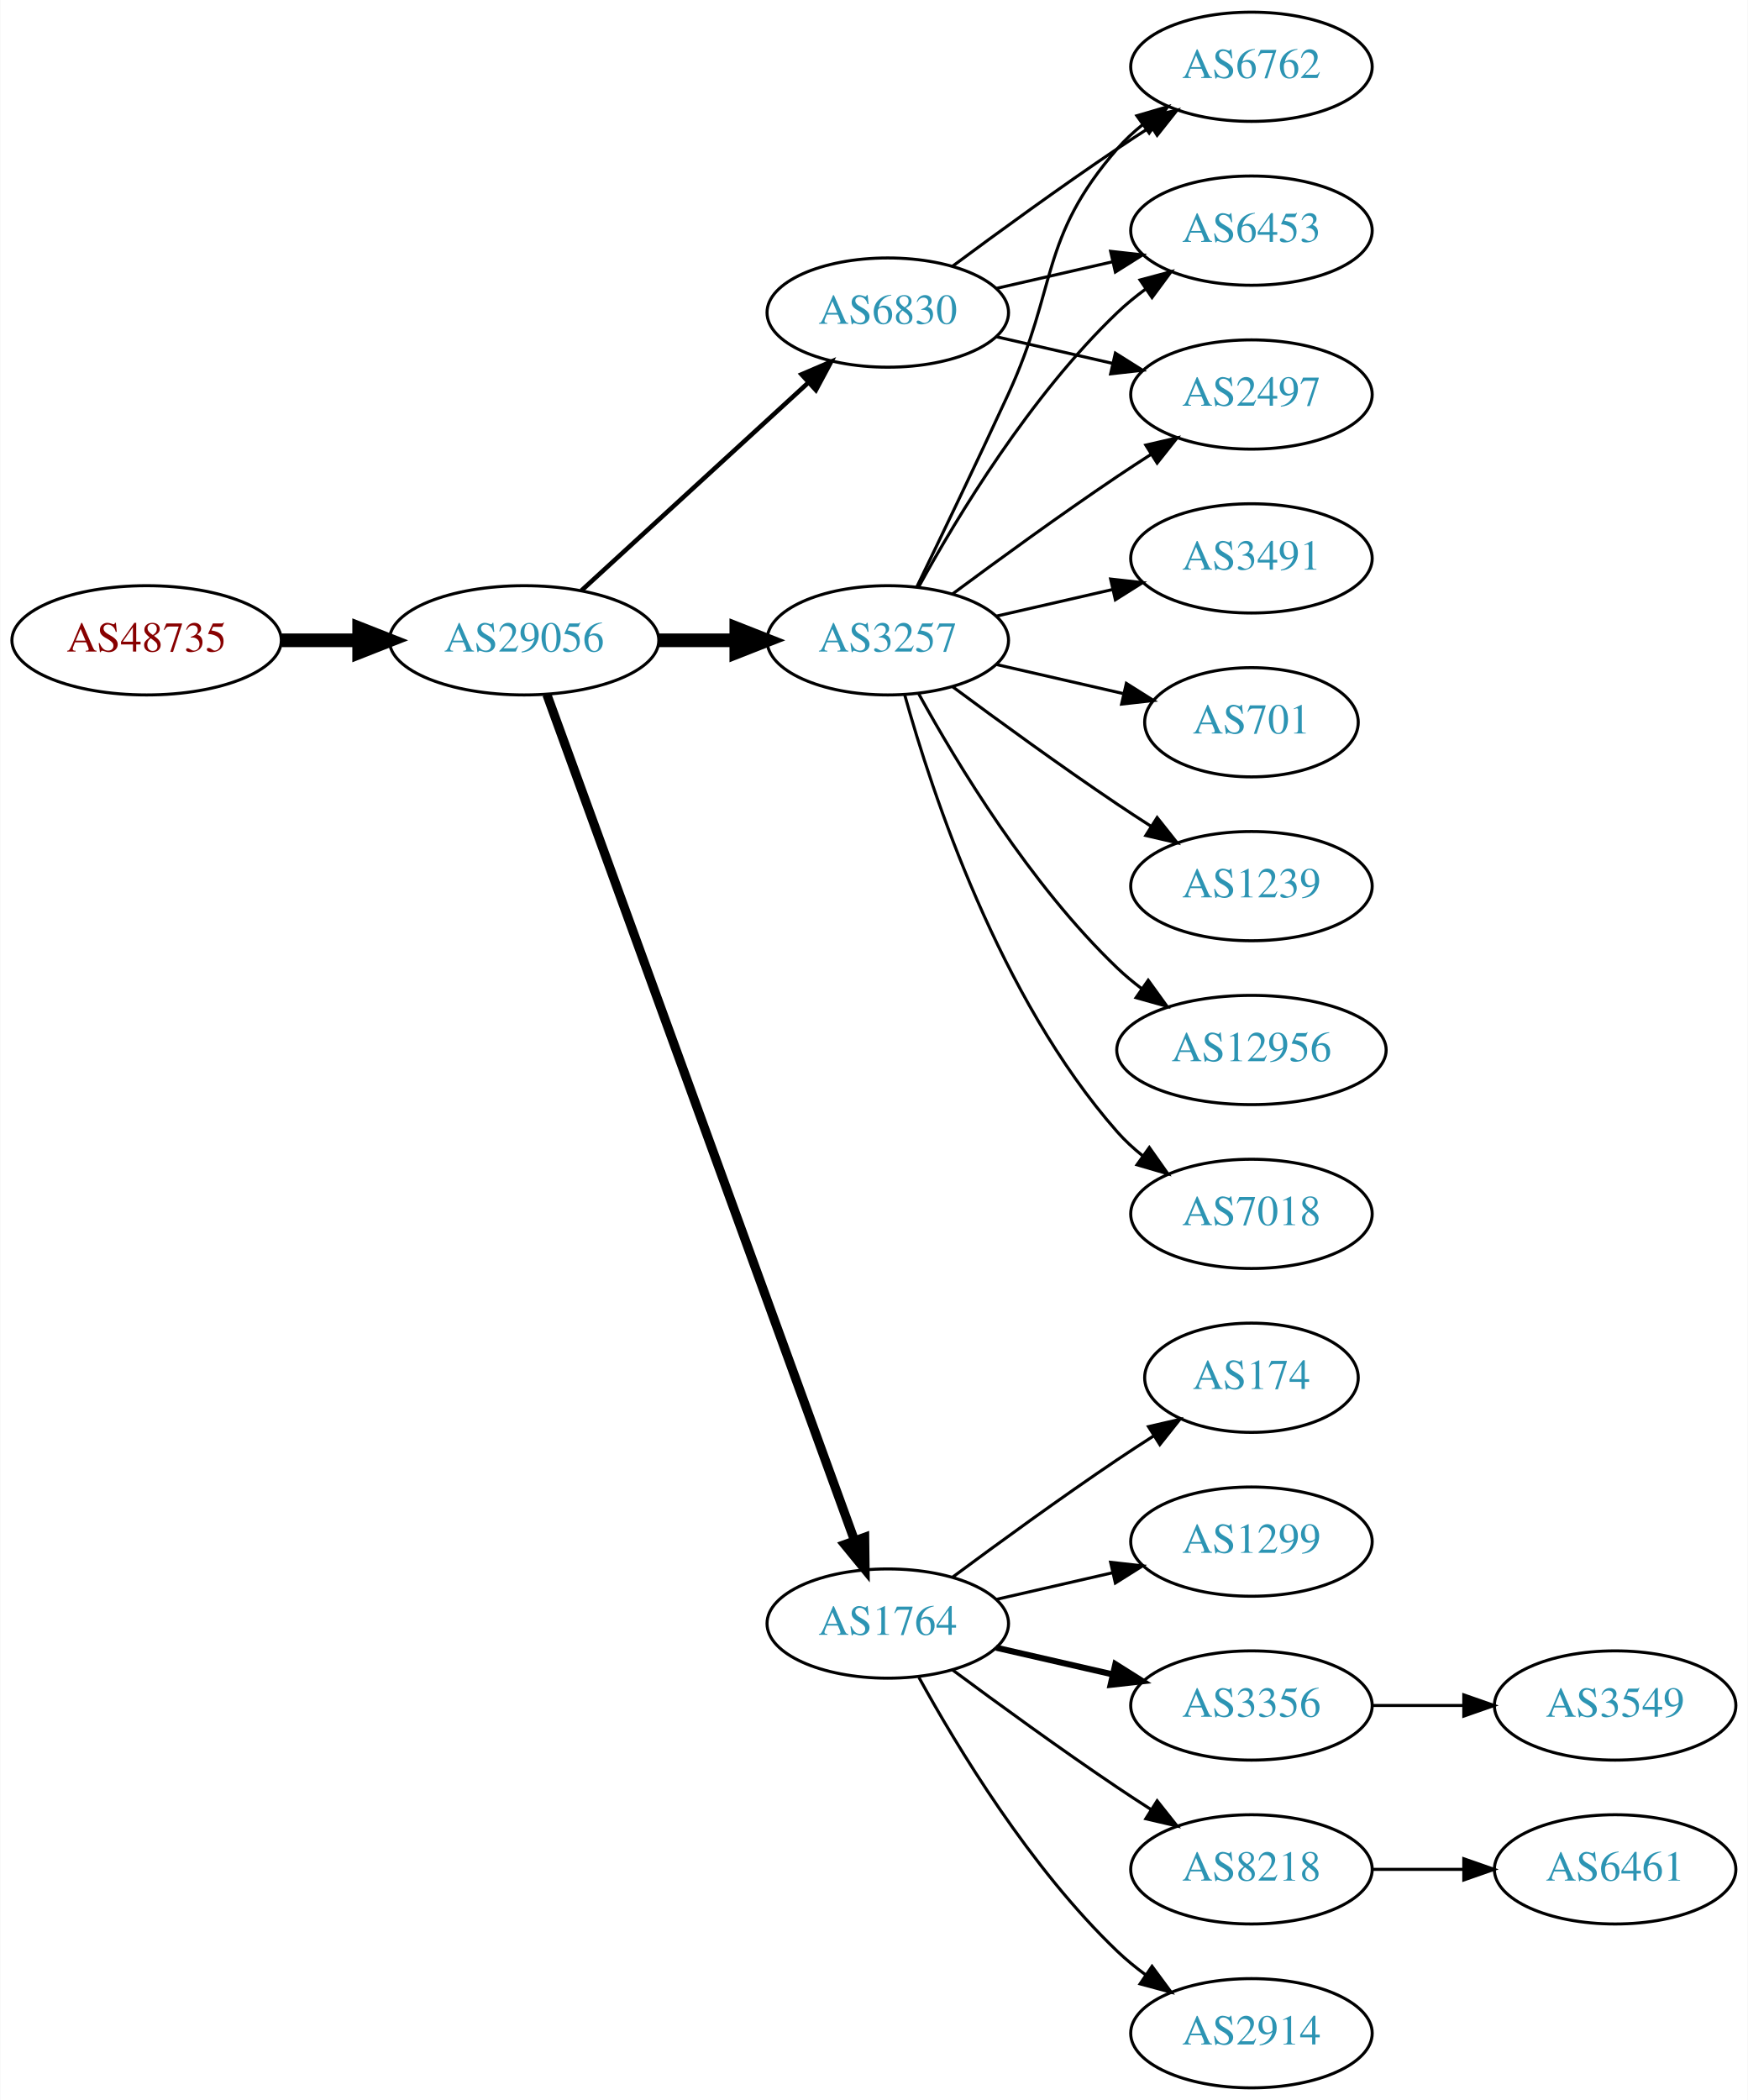
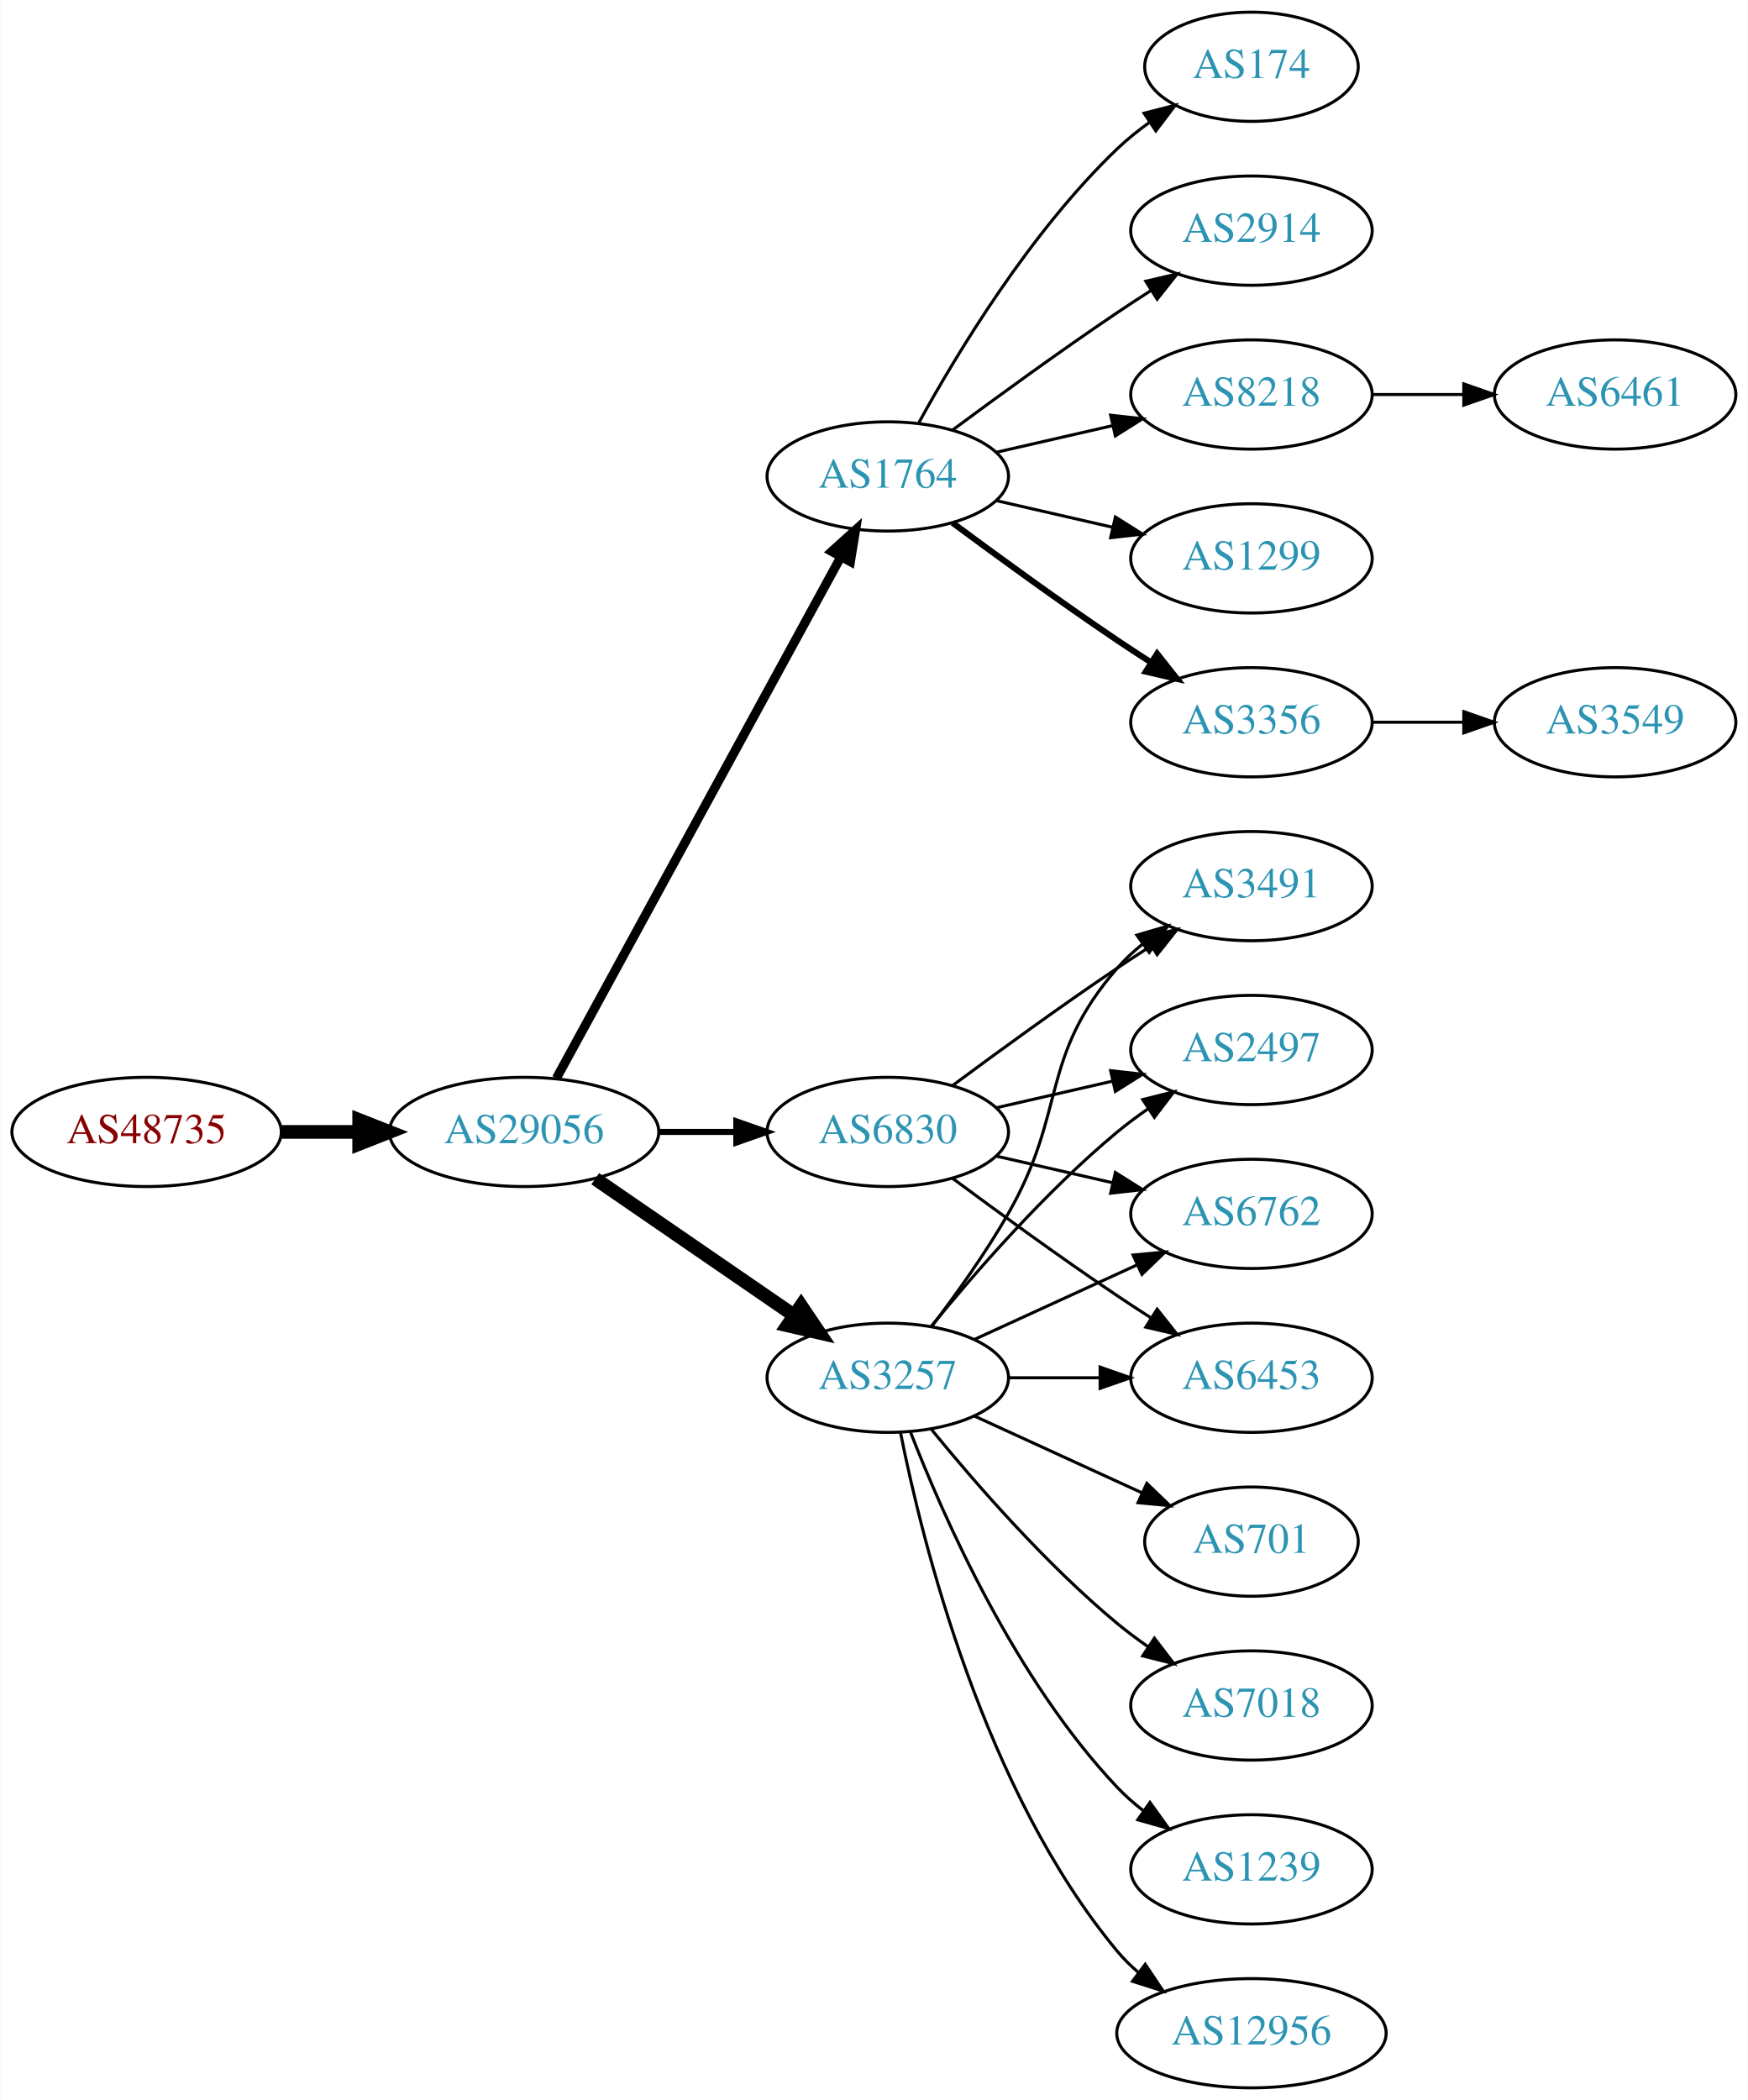
<svg xmlns="http://www.w3.org/2000/svg" xmlns:xlink="http://www.w3.org/1999/xlink" width="576pt" height="692pt" viewBox="0.00 0.00 575.76 692.00">
  <g id="graph0" class="graph" transform="scale(1 1) rotate(0) translate(4 688)">
    <polygon fill="white" stroke="none" points="-4,4 -4,-688 571.762,-688 571.762,4 -4,4" />
    <g id="node1" class="node">
      <g id="a_node1">
        <a xlink:href="/asn/48735" xlink:title="AS48735 ~ DELTAAT-AT-AS [AT]">
-           <ellipse fill="#ffffff" stroke="black" cx="44.196" cy="-477" rx="44.393" ry="18" />
-           <text text-anchor="middle" x="44.196" y="-473.3" font-family="Times,serif" font-size="14.00" fill="#880000">AS48735</text>
+           <ellipse fill="#ffffff" stroke="black" cx="44.196" cy="-315" rx="44.393" ry="18" />
+           <text text-anchor="middle" x="44.196" y="-311.3" font-family="Times,serif" font-size="14.00" fill="#880000">AS48735</text>
        </a>
      </g>
    </g>
    <g id="node2" class="node">
      <g id="a_node2">
        <a xlink:href="/asn/29056" xlink:title="AS29056 ~ Citycom Telekommunikation GmbH [AT]">
-           <ellipse fill="#ffffff" stroke="black" cx="168.588" cy="-477" rx="44.393" ry="18" />
-           <text text-anchor="middle" x="168.588" y="-473.3" font-family="Times,serif" font-size="14.00" fill="#2c94b3">AS29056</text>
+           <ellipse fill="#ffffff" stroke="black" cx="168.588" cy="-315" rx="44.393" ry="18" />
+           <text text-anchor="middle" x="168.588" y="-311.3" font-family="Times,serif" font-size="14.00" fill="#2c94b3">AS29056</text>
        </a>
      </g>
    </g>
    <g id="edge1" class="edge">
-       <path fill="none" stroke="black" stroke-width="4.5" d="M88.692,-477C96.898,-477 105.569,-477 114.041,-477" />
-       <polygon fill="black" stroke="black" stroke-width="4.5" points="114.233,-480.938 124.233,-477 114.233,-473.063 114.233,-480.938" />
+       <path fill="none" stroke="black" stroke-width="4.5" d="M88.692,-315C96.898,-315 105.569,-315 114.041,-315" />
+       <polygon fill="black" stroke="black" stroke-width="4.5" points="114.233,-318.938 124.233,-315 114.233,-311.063 114.233,-318.938" />
    </g>
    <g id="node3" class="node">
      <g id="a_node3">
-         <a xlink:href="/asn/3257" xlink:title="AS3257 ~ GTT [DE]">
-           <ellipse fill="#ffffff" stroke="black" cx="288.431" cy="-477" rx="39.794" ry="18" />
-           <text text-anchor="middle" x="288.431" y="-473.3" font-family="Times,serif" font-size="14.00" fill="#2c94b3">AS3257</text>
+         <a xlink:href="/asn/1764" xlink:title="AS1764 ~ NEXTLAYER-AS [AT]">
+           <ellipse fill="#ffffff" stroke="black" cx="288.431" cy="-531" rx="39.794" ry="18" />
+           <text text-anchor="middle" x="288.431" y="-527.3" font-family="Times,serif" font-size="14.00" fill="#2c94b3">AS1764</text>
        </a>
      </g>
    </g>
    <g id="edge2" class="edge">
-       <path fill="none" stroke="black" stroke-width="4.5" d="M212.799,-477C221.112,-477 229.875,-477 238.357,-477" />
-       <polygon fill="black" stroke="black" stroke-width="4.5" points="238.516,-480.938 248.516,-477 238.516,-473.063 238.516,-480.938" />
+       <path fill="none" stroke="black" stroke-width="3" d="M179.232,-332.676C199.913,-370.584 248.626,-459.873 273.005,-504.559" />
+       <polygon fill="black" stroke="black" stroke-width="3" points="269.957,-506.28 277.819,-513.383 276.102,-502.928 269.957,-506.28" />
    </g>
    <g id="node4" class="node">
      <g id="a_node4">
-         <a xlink:href="/asn/1764" xlink:title="AS1764 ~ NEXTLAYER-AS [AT]">
-           <ellipse fill="#ffffff" stroke="black" cx="288.431" cy="-153" rx="39.794" ry="18" />
-           <text text-anchor="middle" x="288.431" y="-149.3" font-family="Times,serif" font-size="14.00" fill="#2c94b3">AS1764</text>
+         <a xlink:href="/asn/3257" xlink:title="AS3257 ~ GTT [DE]">
+           <ellipse fill="#ffffff" stroke="black" cx="288.431" cy="-234" rx="39.794" ry="18" />
+           <text text-anchor="middle" x="288.431" y="-230.3" font-family="Times,serif" font-size="14.00" fill="#2c94b3">AS3257</text>
        </a>
      </g>
    </g>
    <g id="edge3" class="edge">
-       <path fill="none" stroke="black" stroke-width="3" d="M176.092,-459.119C195.649,-405.349 254.016,-244.871 277.491,-180.33" />
-       <polygon fill="black" stroke="black" stroke-width="3" points="280.818,-181.42 280.947,-170.826 274.24,-179.027 280.818,-181.42" />
+       <path fill="none" stroke="black" stroke-width="4.5" d="M192.031,-299.574C210.612,-286.802 237.173,-268.545 257.553,-254.537" />
+       <polygon fill="black" stroke="black" stroke-width="4.5" points="259.856,-257.731 265.867,-248.822 255.396,-251.242 259.856,-257.731" />
    </g>
    <g id="node5" class="node">
      <g id="a_node5">
        <a xlink:href="/asn/6830" xlink:title="AS6830 ~ LGI-UPC [AT]">
-           <ellipse fill="#ffffff" stroke="black" cx="288.431" cy="-585" rx="39.794" ry="18" />
-           <text text-anchor="middle" x="288.431" y="-581.3" font-family="Times,serif" font-size="14.00" fill="#2c94b3">AS6830</text>
+           <ellipse fill="#ffffff" stroke="black" cx="288.431" cy="-315" rx="39.794" ry="18" />
+           <text text-anchor="middle" x="288.431" y="-311.3" font-family="Times,serif" font-size="14.00" fill="#2c94b3">AS6830</text>
        </a>
      </g>
    </g>
    <g id="edge4" class="edge">
-       <path fill="none" stroke="black" stroke-width="1.5" d="M187.486,-493.403C207.414,-511.667 239.772,-541.322 262.249,-561.921" />
-       <polygon fill="black" stroke="black" stroke-width="1.5" points="260.014,-564.62 269.751,-568.797 264.743,-559.46 260.014,-564.62" />
+       <path fill="none" stroke="black" stroke-width="2" d="M212.799,-315C221.112,-315 229.875,-315 238.357,-315" />
+       <polygon fill="black" stroke="black" stroke-width="2" points="238.516,-318.5 248.516,-315 238.516,-311.5 238.516,-318.5" />
    </g>
    <g id="node6" class="node">
      <g id="a_node6">
-         <a xlink:href="/asn/6762" xlink:title="AS6762 ~ TELECOM ITALIA SPARKLE S.p.A. [IT]">
-           <ellipse fill="#ffffff" stroke="black" cx="408.273" cy="-666" rx="39.794" ry="18" />
-           <text text-anchor="middle" x="408.273" y="-662.3" font-family="Times,serif" font-size="14.00" fill="#2c94b3">AS6762</text>
+         <a xlink:href="/asn/3356" xlink:title="AS3356 ~ Level 3 Parent, LLC [US]">
+           <ellipse fill="#ffffff" stroke="black" cx="408.273" cy="-450" rx="39.794" ry="18" />
+           <text text-anchor="middle" x="408.273" y="-446.3" font-family="Times,serif" font-size="14.00" fill="#2c94b3">AS3356</text>
        </a>
      </g>
    </g>
    <g id="edge5" class="edge">
-       <path fill="none" stroke="black" d="M298.012,-494.633C305.936,-510.998 317.972,-536.065 328.077,-558 344.561,-593.781 338.243,-609.258 364.077,-639 366.542,-641.838 369.379,-644.477 372.397,-646.906" />
-       <polygon fill="black" stroke="black" points="370.507,-649.858 380.675,-652.836 374.583,-644.167 370.507,-649.858" />
+       <path fill="none" stroke="black" stroke-width="2" d="M309.761,-515.723C324.623,-504.696 345.368,-489.593 364.077,-477 367.626,-474.611 371.377,-472.161 375.125,-469.758" />
+       <polygon fill="black" stroke="black" stroke-width="2" points="377.193,-472.591 383.774,-464.288 373.451,-466.675 377.193,-472.591" />
    </g>
    <g id="node7" class="node">
      <g id="a_node7">
-         <a xlink:href="/asn/6453" xlink:title="AS6453 ~ TATA COMMUNICATIONS (AMERICA) INC [US]">
-           <ellipse fill="#ffffff" stroke="black" cx="408.273" cy="-612" rx="39.794" ry="18" />
-           <text text-anchor="middle" x="408.273" y="-608.3" font-family="Times,serif" font-size="14.00" fill="#2c94b3">AS6453</text>
+         <a xlink:href="/asn/174" xlink:title="AS174 ~ Cogent Communications [US]">
+           <ellipse fill="#ffffff" stroke="black" cx="408.273" cy="-666" rx="35.194" ry="18" />
+           <text text-anchor="middle" x="408.273" y="-662.3" font-family="Times,serif" font-size="14.00" fill="#2c94b3">AS174</text>
        </a>
      </g>
    </g>
    <g id="edge6" class="edge">
-       <path fill="none" stroke="black" d="M298.672,-494.713C311.218,-517.561 335.394,-557.611 364.077,-585 366.946,-587.739 370.134,-590.347 373.443,-592.785" />
-       <polygon fill="black" stroke="black" points="371.567,-595.742 381.803,-598.477 375.507,-589.956 371.567,-595.742" />
+       <path fill="none" stroke="black" d="M298.672,-548.713C311.218,-571.561 335.394,-611.611 364.077,-639 367.331,-642.107 370.998,-645.046 374.785,-647.76" />
+       <polygon fill="black" stroke="black" points="372.887,-650.701 383.153,-653.322 376.762,-644.872 372.887,-650.701" />
    </g>
    <g id="node8" class="node">
      <g id="a_node8">
-         <a xlink:href="/asn/7018" xlink:title="AS7018 ~ AT&amp;T Services, Inc. [US]">
-           <ellipse fill="#ffffff" stroke="black" cx="408.273" cy="-288" rx="39.794" ry="18" />
-           <text text-anchor="middle" x="408.273" y="-284.3" font-family="Times,serif" font-size="14.00" fill="#2c94b3">AS7018</text>
+         <a xlink:href="/asn/2914" xlink:title="AS2914 ~ NTT America, Inc. [US]">
+           <ellipse fill="#ffffff" stroke="black" cx="408.273" cy="-612" rx="39.794" ry="18" />
+           <text text-anchor="middle" x="408.273" y="-608.3" font-family="Times,serif" font-size="14.00" fill="#2c94b3">AS2914</text>
        </a>
      </g>
    </g>
    <g id="edge7" class="edge">
-       <path fill="none" stroke="black" d="M294.004,-459.054C302.909,-427.005 325.194,-359.158 364.077,-315 366.561,-312.179 369.411,-309.551 372.437,-307.129" />
-       <polygon fill="black" stroke="black" points="374.622,-309.869 380.726,-301.209 370.554,-304.172 374.622,-309.869" />
+       <path fill="none" stroke="black" d="M309.761,-546.277C324.623,-557.304 345.368,-572.407 364.077,-585 367.626,-587.389 371.377,-589.839 375.125,-592.242" />
+       <polygon fill="black" stroke="black" points="373.451,-595.325 383.774,-597.712 377.193,-589.409 373.451,-595.325" />
    </g>
    <g id="node9" class="node">
      <g id="a_node9">
-         <a xlink:href="/asn/3491" xlink:title="AS3491 ~ PCCW Global, Inc. [US]">
-           <ellipse fill="#ffffff" stroke="black" cx="408.273" cy="-504" rx="39.794" ry="18" />
-           <text text-anchor="middle" x="408.273" y="-500.3" font-family="Times,serif" font-size="14.00" fill="#2c94b3">AS3491</text>
+         <a xlink:href="/asn/8218" xlink:title="AS8218 ~ legacy Neotelecoms [FR]">
+           <ellipse fill="#ffffff" stroke="black" cx="408.273" cy="-558" rx="39.794" ry="18" />
+           <text text-anchor="middle" x="408.273" y="-554.3" font-family="Times,serif" font-size="14.00" fill="#2c94b3">AS8218</text>
        </a>
      </g>
    </g>
    <g id="edge8" class="edge">
-       <path fill="none" stroke="black" d="M324.15,-484.955C336.15,-487.704 349.771,-490.825 362.463,-493.733" />
-       <polygon fill="black" stroke="black" points="361.866,-497.187 372.395,-496.009 363.429,-490.364 361.866,-497.187" />
+       <path fill="none" stroke="black" d="M324.15,-538.955C336.15,-541.704 349.771,-544.825 362.463,-547.733" />
+       <polygon fill="black" stroke="black" points="361.866,-551.187 372.395,-550.009 363.429,-544.364 361.866,-551.187" />
    </g>
    <g id="node10" class="node">
      <g id="a_node10">
-         <a xlink:href="/asn/701" xlink:title="AS701 ~ UUNET [US]">
-           <ellipse fill="#ffffff" stroke="black" cx="408.273" cy="-450" rx="35.194" ry="18" />
-           <text text-anchor="middle" x="408.273" y="-446.3" font-family="Times,serif" font-size="14.00" fill="#2c94b3">AS701</text>
+         <a xlink:href="/asn/1299" xlink:title="AS1299 ~ Telia Carrier [EU]">
+           <ellipse fill="#ffffff" stroke="black" cx="408.273" cy="-504" rx="39.794" ry="18" />
+           <text text-anchor="middle" x="408.273" y="-500.3" font-family="Times,serif" font-size="14.00" fill="#2c94b3">AS1299</text>
        </a>
      </g>
    </g>
    <g id="edge9" class="edge">
-       <path fill="none" stroke="black" d="M324.15,-469.045C337.243,-466.045 352.265,-462.604 365.906,-459.478" />
-       <polygon fill="black" stroke="black" points="367.047,-462.807 376.013,-457.162 365.484,-455.984 367.047,-462.807" />
+       <path fill="none" stroke="black" d="M324.15,-523.045C336.15,-520.296 349.771,-517.175 362.463,-514.267" />
+       <polygon fill="black" stroke="black" points="363.429,-517.636 372.395,-511.991 361.866,-510.813 363.429,-517.636" />
    </g>
    <g id="node11" class="node">
      <g id="a_node11">
-         <a xlink:href="/asn/1239" xlink:title="AS1239 ~ Sprint [US]">
-           <ellipse fill="#ffffff" stroke="black" cx="408.273" cy="-396" rx="39.794" ry="18" />
-           <text text-anchor="middle" x="408.273" y="-392.3" font-family="Times,serif" font-size="14.00" fill="#2c94b3">AS1239</text>
+         <a xlink:href="/asn/2497" xlink:title="AS2497 ~ Internet Initiative Japan Inc. [JP]">
+           <ellipse fill="#ffffff" stroke="black" cx="408.273" cy="-342" rx="39.794" ry="18" />
+           <text text-anchor="middle" x="408.273" y="-338.3" font-family="Times,serif" font-size="14.00" fill="#2c94b3">AS2497</text>
        </a>
      </g>
    </g>
    <g id="edge10" class="edge">
-       <path fill="none" stroke="black" d="M309.761,-461.723C324.623,-450.696 345.368,-435.593 364.077,-423 367.626,-420.611 371.377,-418.161 375.125,-415.758" />
-       <polygon fill="black" stroke="black" points="377.193,-418.591 383.774,-410.288 373.451,-412.675 377.193,-418.591" />
+       <path fill="none" stroke="black" d="M302.85,-251.065C316.964,-268.375 340.379,-295.345 364.077,-315 367.294,-317.668 370.794,-320.27 374.365,-322.741" />
+       <polygon fill="black" stroke="black" points="372.442,-325.666 382.721,-328.236 376.288,-319.817 372.442,-325.666" />
    </g>
    <g id="node12" class="node">
      <g id="a_node12">
-         <a xlink:href="/asn/2497" xlink:title="AS2497 ~ Internet Initiative Japan Inc. [JP]">
-           <ellipse fill="#ffffff" stroke="black" cx="408.273" cy="-558" rx="39.794" ry="18" />
-           <text text-anchor="middle" x="408.273" y="-554.3" font-family="Times,serif" font-size="14.00" fill="#2c94b3">AS2497</text>
+         <a xlink:href="/asn/6762" xlink:title="AS6762 ~ TELECOM ITALIA SPARKLE S.p.A. [IT]">
+           <ellipse fill="#ffffff" stroke="black" cx="408.273" cy="-288" rx="39.794" ry="18" />
+           <text text-anchor="middle" x="408.273" y="-284.3" font-family="Times,serif" font-size="14.00" fill="#2c94b3">AS6762</text>
        </a>
      </g>
    </g>
    <g id="edge11" class="edge">
-       <path fill="none" stroke="black" d="M309.761,-492.277C324.623,-503.304 345.368,-518.407 364.077,-531 367.626,-533.389 371.377,-535.839 375.125,-538.242" />
-       <polygon fill="black" stroke="black" points="373.451,-541.325 383.774,-543.712 377.193,-535.409 373.451,-541.325" />
+       <path fill="none" stroke="black" d="M317.06,-246.661C333.017,-253.973 353.287,-263.261 370.57,-271.181" />
+       <polygon fill="black" stroke="black" points="369.269,-274.435 379.818,-275.419 372.185,-268.071 369.269,-274.435" />
    </g>
    <g id="node13" class="node">
      <g id="a_node13">
        <a xlink:href="/asn/12956" xlink:title="AS12956 ~ TELXIUS [ES]">
-           <ellipse fill="#ffffff" stroke="black" cx="408.273" cy="-342" rx="44.393" ry="18" />
-           <text text-anchor="middle" x="408.273" y="-338.3" font-family="Times,serif" font-size="14.00" fill="#2c94b3">AS12956</text>
+           <ellipse fill="#ffffff" stroke="black" cx="408.273" cy="-18" rx="44.393" ry="18" />
+           <text text-anchor="middle" x="408.273" y="-14.3" font-family="Times,serif" font-size="14.00" fill="#2c94b3">AS12956</text>
        </a>
      </g>
    </g>
    <g id="edge12" class="edge">
-       <path fill="none" stroke="black" d="M298.672,-459.287C311.218,-436.439 335.394,-396.389 364.077,-369 366.584,-366.607 369.335,-364.313 372.197,-362.145" />
-       <polygon fill="black" stroke="black" points="374.249,-364.982 380.448,-356.39 370.244,-359.241 374.249,-364.982" />
+       <path fill="none" stroke="black" d="M292.629,-215.927C299.793,-179.859 320.067,-97.875 364.077,-45 366.171,-42.485 368.561,-40.133 371.119,-37.949" />
+       <polygon fill="black" stroke="black" points="373.27,-40.711 379.167,-31.909 369.068,-35.113 373.27,-40.711" />
    </g>
    <g id="node14" class="node">
      <g id="a_node14">
-         <a xlink:href="/asn/2914" xlink:title="AS2914 ~ NTT America, Inc. [US]">
-           <ellipse fill="#ffffff" stroke="black" cx="408.273" cy="-18" rx="39.794" ry="18" />
-           <text text-anchor="middle" x="408.273" y="-14.3" font-family="Times,serif" font-size="14.00" fill="#2c94b3">AS2914</text>
+         <a xlink:href="/asn/701" xlink:title="AS701 ~ UUNET [US]">
+           <ellipse fill="#ffffff" stroke="black" cx="408.273" cy="-180" rx="35.194" ry="18" />
+           <text text-anchor="middle" x="408.273" y="-176.3" font-family="Times,serif" font-size="14.00" fill="#2c94b3">AS701</text>
        </a>
      </g>
    </g>
    <g id="edge13" class="edge">
-       <path fill="none" stroke="black" d="M298.672,-135.287C311.218,-112.439 335.394,-72.389 364.077,-45 366.946,-42.261 370.134,-39.653 373.443,-37.215" />
-       <polygon fill="black" stroke="black" points="375.507,-40.044 381.803,-31.523 371.567,-34.258 375.507,-40.044" />
+       <path fill="none" stroke="black" d="M317.06,-221.339C333.476,-213.817 354.457,-204.202 372.054,-196.139" />
+       <polygon fill="black" stroke="black" points="373.799,-199.189 381.432,-191.842 370.883,-192.826 373.799,-199.189" />
    </g>
    <g id="node15" class="node">
      <g id="a_node15">
-         <a xlink:href="/asn/174" xlink:title="AS174 ~ Cogent Communications [US]">
-           <ellipse fill="#ffffff" stroke="black" cx="408.273" cy="-234" rx="35.194" ry="18" />
-           <text text-anchor="middle" x="408.273" y="-230.3" font-family="Times,serif" font-size="14.00" fill="#2c94b3">AS174</text>
+         <a xlink:href="/asn/7018" xlink:title="AS7018 ~ AT&amp;T Services, Inc. [US]">
+           <ellipse fill="#ffffff" stroke="black" cx="408.273" cy="-126" rx="39.794" ry="18" />
+           <text text-anchor="middle" x="408.273" y="-122.3" font-family="Times,serif" font-size="14.00" fill="#2c94b3">AS7018</text>
        </a>
      </g>
    </g>
    <g id="edge14" class="edge">
-       <path fill="none" stroke="black" d="M309.761,-168.277C324.623,-179.304 345.368,-194.407 364.077,-207 367.895,-209.569 371.945,-212.21 375.975,-214.786" />
-       <polygon fill="black" stroke="black" points="374.344,-217.895 384.669,-220.271 378.079,-211.975 374.344,-217.895" />
+       <path fill="none" stroke="black" d="M302.85,-216.935C316.964,-199.625 340.379,-172.655 364.077,-153 367.294,-150.332 370.794,-147.73 374.365,-145.259" />
+       <polygon fill="black" stroke="black" points="376.288,-148.183 382.721,-139.764 372.442,-142.334 376.288,-148.183" />
    </g>
    <g id="node16" class="node">
      <g id="a_node16">
-         <a xlink:href="/asn/1299" xlink:title="AS1299 ~ Telia Carrier [EU]">
-           <ellipse fill="#ffffff" stroke="black" cx="408.273" cy="-180" rx="39.794" ry="18" />
-           <text text-anchor="middle" x="408.273" y="-176.3" font-family="Times,serif" font-size="14.00" fill="#2c94b3">AS1299</text>
+         <a xlink:href="/asn/6453" xlink:title="AS6453 ~ TATA COMMUNICATIONS (AMERICA) INC [US]">
+           <ellipse fill="#ffffff" stroke="black" cx="408.273" cy="-234" rx="39.794" ry="18" />
+           <text text-anchor="middle" x="408.273" y="-230.3" font-family="Times,serif" font-size="14.00" fill="#2c94b3">AS6453</text>
        </a>
      </g>
    </g>
    <g id="edge15" class="edge">
-       <path fill="none" stroke="black" d="M324.15,-160.955C336.15,-163.704 349.771,-166.825 362.463,-169.733" />
-       <polygon fill="black" stroke="black" points="361.866,-173.187 372.395,-172.009 363.429,-166.364 361.866,-173.187" />
+       <path fill="none" stroke="black" d="M328.343,-234C337.897,-234 348.246,-234 358.209,-234" />
+       <polygon fill="black" stroke="black" points="358.402,-237.5 368.402,-234 358.402,-230.5 358.402,-237.5" />
    </g>
    <g id="node17" class="node">
      <g id="a_node17">
-         <a xlink:href="/asn/3356" xlink:title="AS3356 ~ Level 3 Parent, LLC [US]">
-           <ellipse fill="#ffffff" stroke="black" cx="408.273" cy="-126" rx="39.794" ry="18" />
-           <text text-anchor="middle" x="408.273" y="-122.3" font-family="Times,serif" font-size="14.00" fill="#2c94b3">AS3356</text>
+         <a xlink:href="/asn/1239" xlink:title="AS1239 ~ Sprint [US]">
+           <ellipse fill="#ffffff" stroke="black" cx="408.273" cy="-72" rx="39.794" ry="18" />
+           <text text-anchor="middle" x="408.273" y="-68.3" font-family="Times,serif" font-size="14.00" fill="#2c94b3">AS1239</text>
        </a>
      </g>
    </g>
    <g id="edge16" class="edge">
-       <path fill="none" stroke="black" stroke-width="2" d="M324.15,-145.045C336.15,-142.296 349.771,-139.175 362.463,-136.267" />
-       <polygon fill="black" stroke="black" stroke-width="2" points="363.429,-139.636 372.395,-133.991 361.866,-132.813 363.429,-139.636" />
+       <path fill="none" stroke="black" d="M295.954,-216.006C306.704,-188.272 330.362,-134.571 364.077,-99 366.663,-96.272 369.581,-93.706 372.649,-91.323" />
+       <polygon fill="black" stroke="black" points="374.827,-94.07 380.997,-85.457 370.803,-88.342 374.827,-94.07" />
    </g>
    <g id="node18" class="node">
      <g id="a_node18">
-         <a xlink:href="/asn/8218" xlink:title="AS8218 ~ legacy Neotelecoms [FR]">
-           <ellipse fill="#ffffff" stroke="black" cx="408.273" cy="-72" rx="39.794" ry="18" />
-           <text text-anchor="middle" x="408.273" y="-68.3" font-family="Times,serif" font-size="14.00" fill="#2c94b3">AS8218</text>
+         <a xlink:href="/asn/3491" xlink:title="AS3491 ~ PCCW Global, Inc. [US]">
+           <ellipse fill="#ffffff" stroke="black" cx="408.273" cy="-396" rx="39.794" ry="18" />
+           <text text-anchor="middle" x="408.273" y="-392.3" font-family="Times,serif" font-size="14.00" fill="#2c94b3">AS3491</text>
        </a>
      </g>
    </g>
    <g id="edge17" class="edge">
-       <path fill="none" stroke="black" d="M309.761,-137.723C324.623,-126.696 345.368,-111.593 364.077,-99 367.626,-96.611 371.377,-94.161 375.125,-91.758" />
-       <polygon fill="black" stroke="black" points="377.193,-94.591 383.774,-86.288 373.451,-88.675 377.193,-94.591" />
+       <path fill="none" stroke="black" d="M302.892,-250.913C310.785,-261.27 320.634,-274.992 328.077,-288 347.642,-322.194 338.243,-339.258 364.077,-369 366.542,-371.838 369.379,-374.477 372.397,-376.906" />
+       <polygon fill="black" stroke="black" points="370.507,-379.858 380.675,-382.836 374.583,-374.167 370.507,-379.858" />
    </g>
    <g id="edge19" class="edge">
-       <path fill="none" stroke="black" d="M309.761,-600.277C324.623,-611.304 345.368,-626.407 364.077,-639 367.626,-641.389 371.377,-643.839 375.125,-646.242" />
-       <polygon fill="black" stroke="black" points="373.451,-649.325 383.774,-651.712 377.193,-643.409 373.451,-649.325" />
+       <path fill="none" stroke="black" d="M324.15,-322.955C336.15,-325.704 349.771,-328.825 362.463,-331.733" />
+       <polygon fill="black" stroke="black" points="361.866,-335.187 372.395,-334.009 363.429,-328.364 361.866,-335.187" />
+     </g>
+     <g id="edge21" class="edge">
+       <path fill="none" stroke="black" d="M324.15,-307.045C336.15,-304.296 349.771,-301.175 362.463,-298.267" />
+       <polygon fill="black" stroke="black" points="363.429,-301.636 372.395,-295.991 361.866,-294.813 363.429,-301.636" />
    </g>
    <g id="edge18" class="edge">
-       <path fill="none" stroke="black" d="M324.15,-592.955C336.15,-595.704 349.771,-598.825 362.463,-601.733" />
-       <polygon fill="black" stroke="black" points="361.866,-605.187 372.395,-604.009 363.429,-598.364 361.866,-605.187" />
+       <path fill="none" stroke="black" d="M309.761,-299.723C324.623,-288.696 345.368,-273.593 364.077,-261 367.626,-258.611 371.377,-256.161 375.125,-253.758" />
+       <polygon fill="black" stroke="black" points="377.193,-256.591 383.774,-248.288 373.451,-250.675 377.193,-256.591" />
    </g>
    <g id="edge20" class="edge">
-       <path fill="none" stroke="black" d="M324.15,-577.045C336.15,-574.296 349.771,-571.175 362.463,-568.267" />
-       <polygon fill="black" stroke="black" points="363.429,-571.636 372.395,-565.991 361.866,-564.813 363.429,-571.636" />
+       <path fill="none" stroke="black" d="M309.761,-330.277C324.623,-341.304 345.368,-356.407 364.077,-369 367.626,-371.389 371.377,-373.839 375.125,-376.242" />
+       <polygon fill="black" stroke="black" points="373.451,-379.325 383.774,-381.712 377.193,-373.409 373.451,-379.325" />
+     </g>
+     <g id="node19" class="node">
+       <g id="a_node19">
+         <a xlink:href="/asn/3549" xlink:title="AS3549 ~ Level 3 Parent, LLC [US]">
+           <ellipse fill="#ffffff" stroke="black" cx="528.116" cy="-450" rx="39.794" ry="18" />
+           <text text-anchor="middle" x="528.116" y="-446.3" font-family="Times,serif" font-size="14.00" fill="#2c94b3">AS3549</text>
+         </a>
+       </g>
+     </g>
+     <g id="edge22" class="edge">
+       <path fill="none" stroke="black" d="M448.186,-450C457.739,-450 468.089,-450 478.052,-450" />
+       <polygon fill="black" stroke="black" points="478.244,-453.5 488.244,-450 478.244,-446.5 478.244,-453.5" />
    </g>
    <g id="node20" class="node">
      <g id="a_node20">
-         <a xlink:href="/asn/3549" xlink:title="AS3549 ~ Level 3 Parent, LLC [US]">
-           <ellipse fill="#ffffff" stroke="black" cx="528.116" cy="-126" rx="39.794" ry="18" />
-           <text text-anchor="middle" x="528.116" y="-122.3" font-family="Times,serif" font-size="14.00" fill="#2c94b3">AS3549</text>
-         </a>
-       </g>
-     </g>
-     <g id="edge22" class="edge">
-       <path fill="none" stroke="black" d="M448.186,-126C457.739,-126 468.089,-126 478.052,-126" />
-       <polygon fill="black" stroke="black" points="478.244,-129.5 488.244,-126 478.244,-122.5 478.244,-129.5" />
-     </g>
-     <g id="node19" class="node">
-       <g id="a_node19">
        <a xlink:href="/asn/6461" xlink:title="AS6461 ~ Zayo Bandwidth [US]">
-           <ellipse fill="#ffffff" stroke="black" cx="528.116" cy="-72" rx="39.794" ry="18" />
-           <text text-anchor="middle" x="528.116" y="-68.3" font-family="Times,serif" font-size="14.00" fill="#2c94b3">AS6461</text>
-         </a>
-       </g>
-     </g>
-     <g id="edge21" class="edge">
-       <path fill="none" stroke="black" d="M448.186,-72C457.739,-72 468.089,-72 478.052,-72" />
-       <polygon fill="black" stroke="black" points="478.244,-75.5 488.244,-72 478.244,-68.5 478.244,-75.5" />
+           <ellipse fill="#ffffff" stroke="black" cx="528.116" cy="-558" rx="39.794" ry="18" />
+           <text text-anchor="middle" x="528.116" y="-554.3" font-family="Times,serif" font-size="14.00" fill="#2c94b3">AS6461</text>
+         </a>
+       </g>
+     </g>
+     <g id="edge23" class="edge">
+       <path fill="none" stroke="black" d="M448.186,-558C457.739,-558 468.089,-558 478.052,-558" />
+       <polygon fill="black" stroke="black" points="478.244,-561.5 488.244,-558 478.244,-554.5 478.244,-561.5" />
    </g>
  </g>
</svg>
